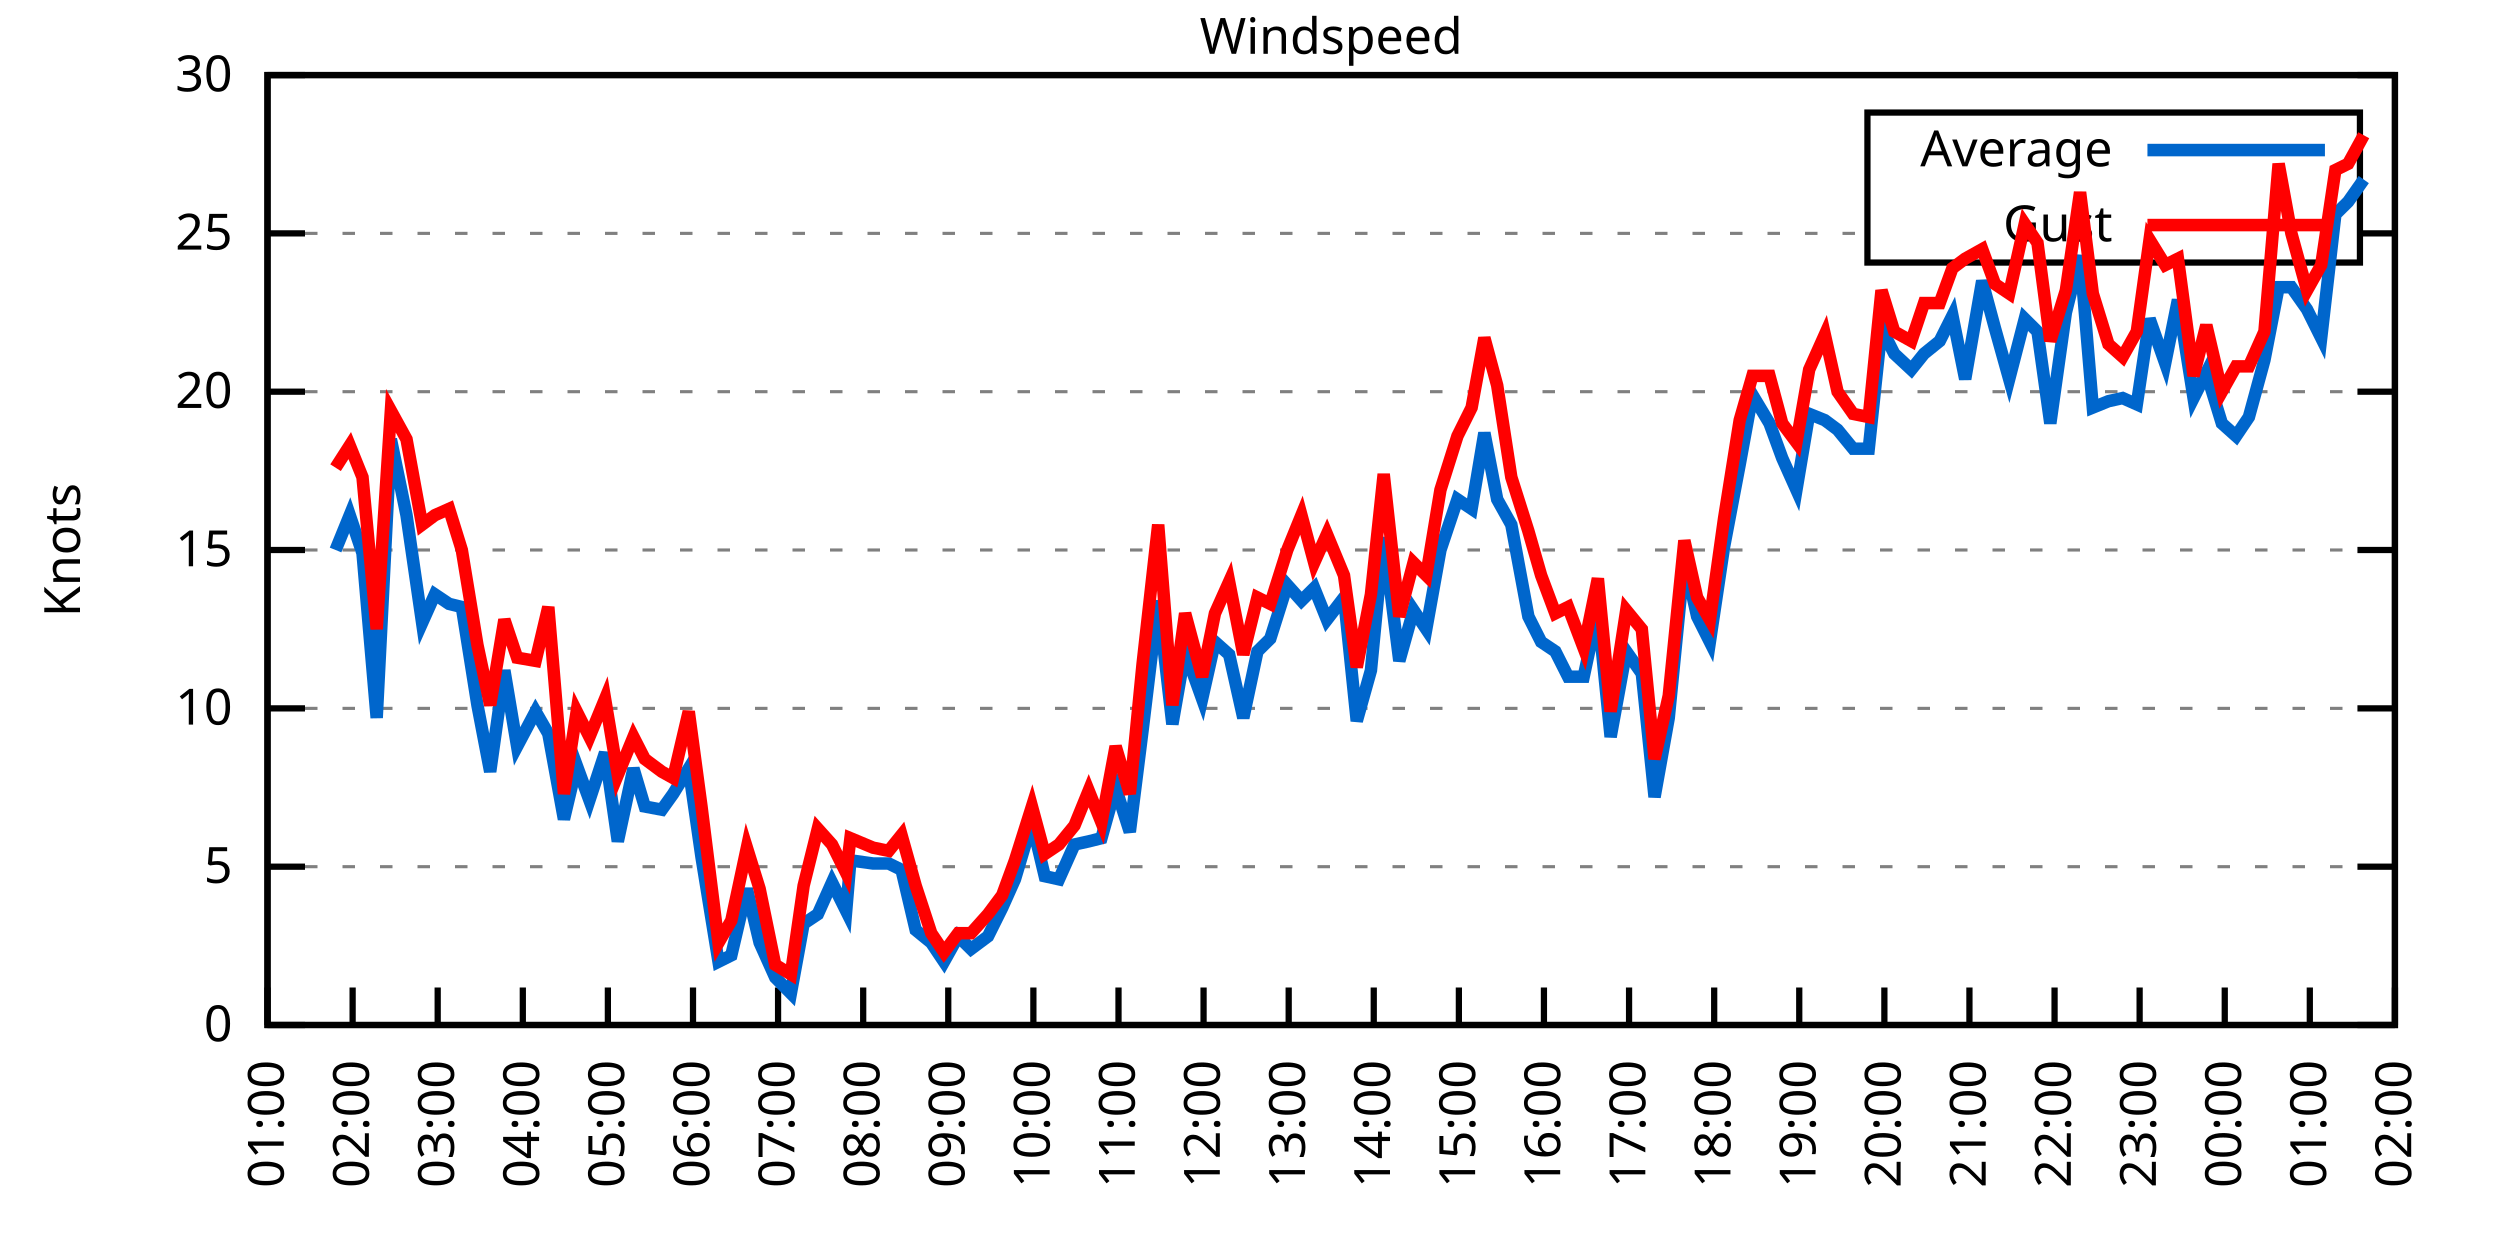
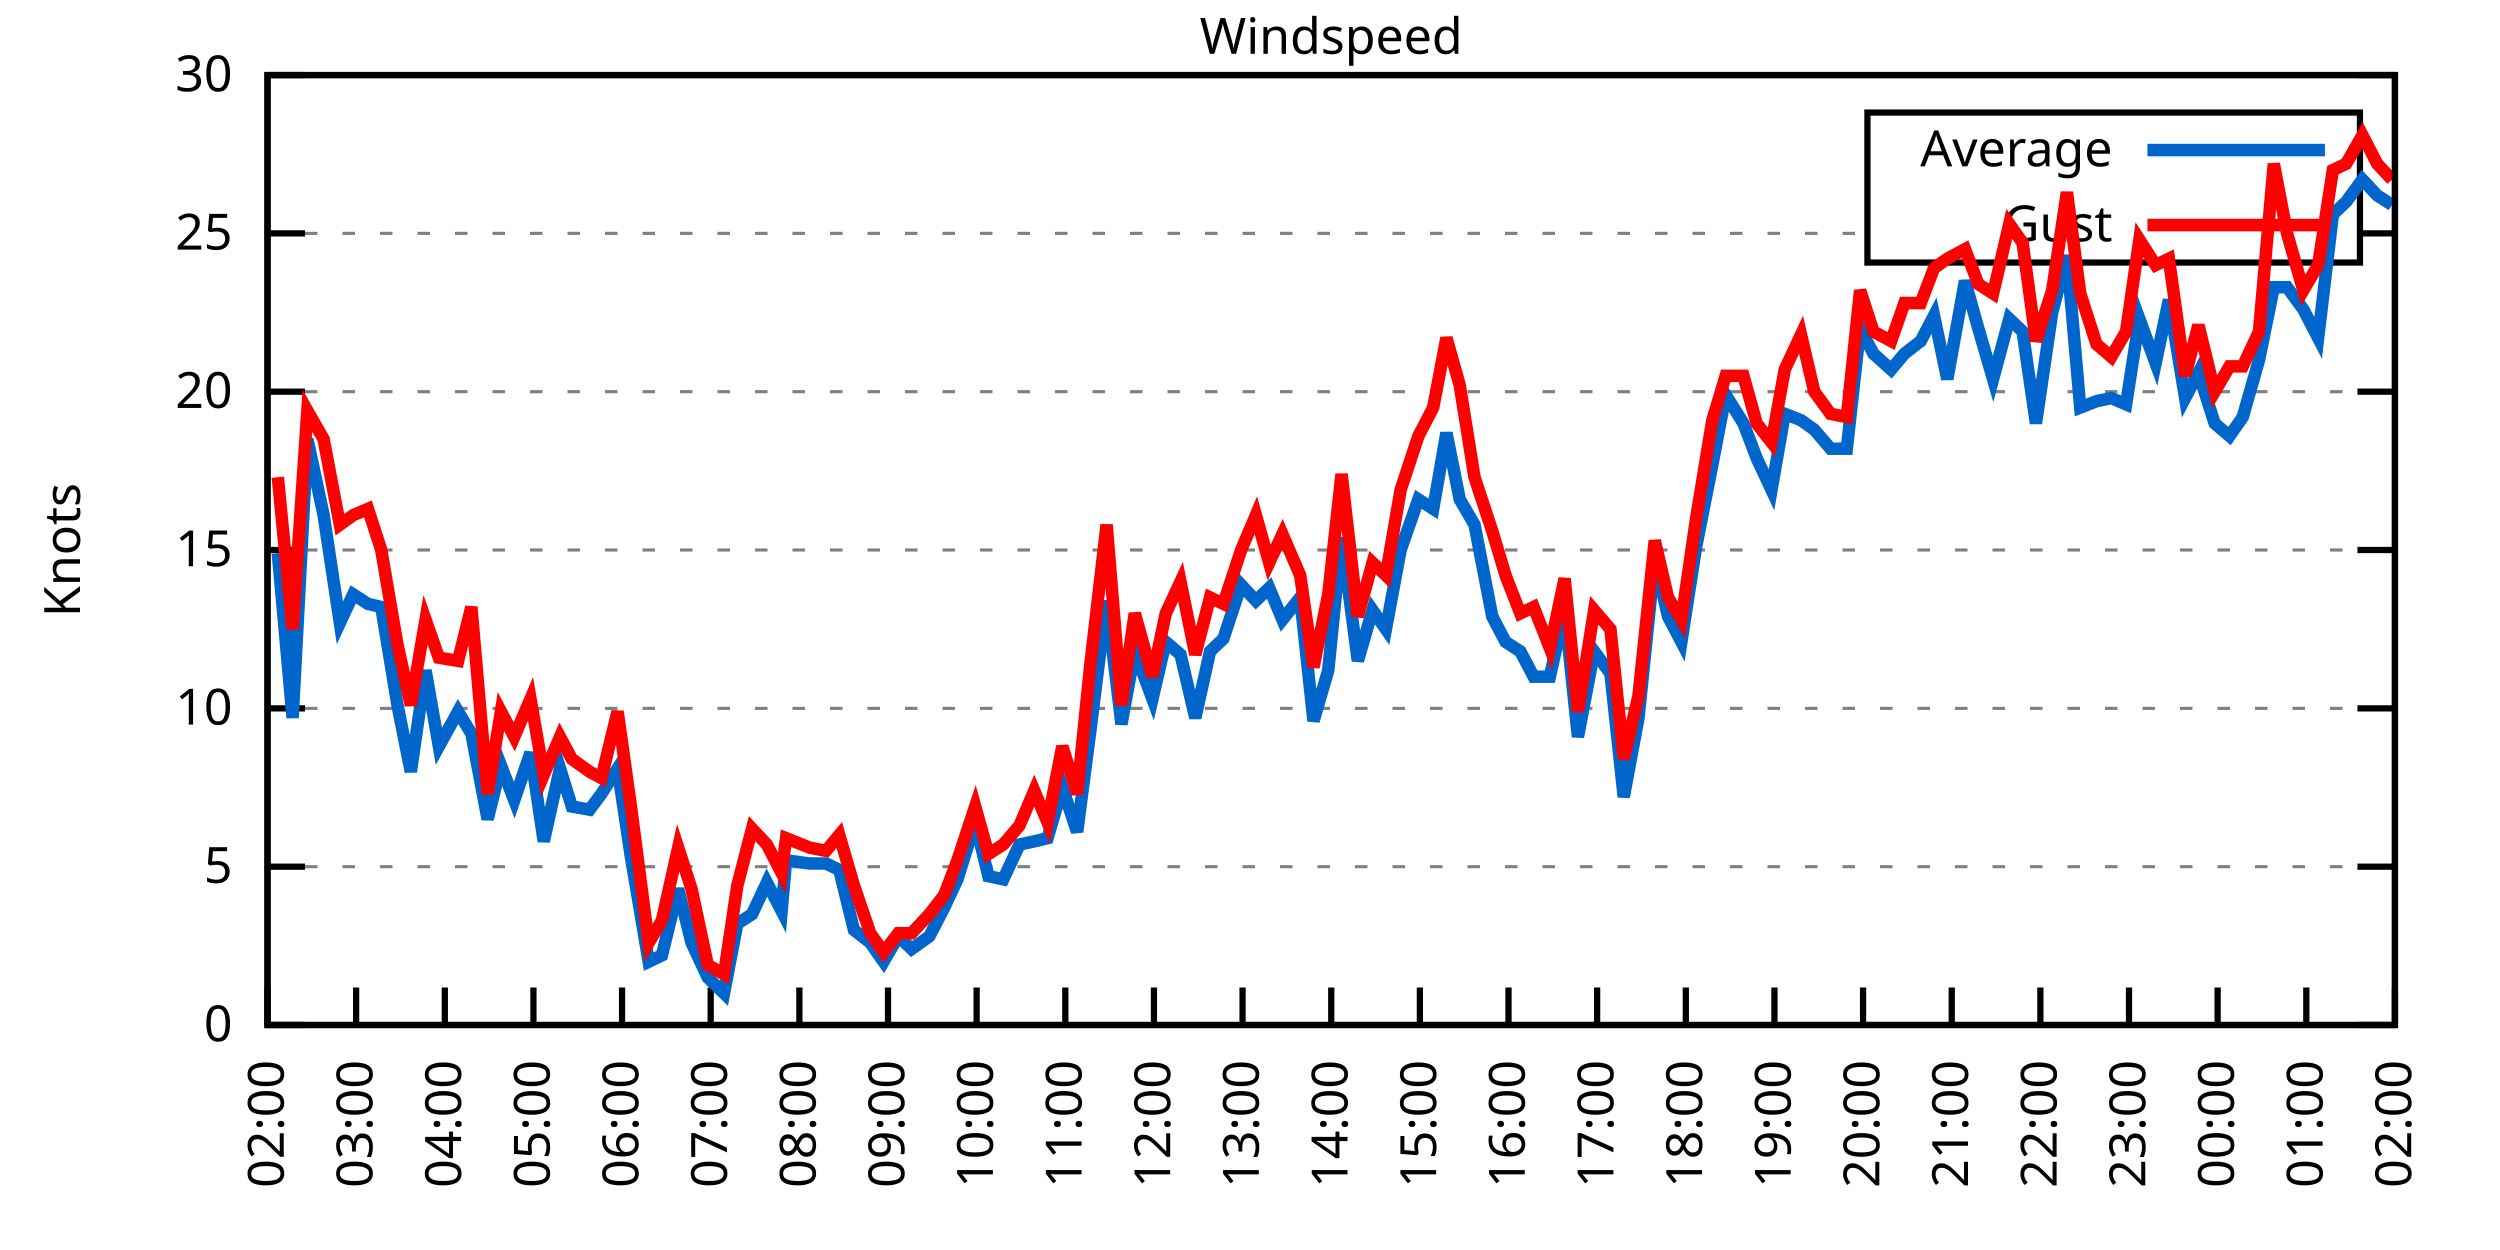
<svg xmlns="http://www.w3.org/2000/svg" xmlns:xlink="http://www.w3.org/1999/xlink" width="400" height="200" viewBox="0 0 400 200">
  <g id="gnuplot_canvas">
    <rect x="0" y="0" width="400" height="200" fill="none" />
    <defs>
      <circle id="gpDot" r="0.5" stroke-width="0.5" stroke="currentColor" />
      <path id="gpPt0" stroke-width="0.333" stroke="currentColor" d="M-1,0 h2 M0,-1 v2" />
      <path id="gpPt1" stroke-width="0.333" stroke="currentColor" d="M-1,-1 L1,1 M1,-1 L-1,1" />
      <path id="gpPt2" stroke-width="0.333" stroke="currentColor" d="M-1,0 L1,0 M0,-1 L0,1 M-1,-1 L1,1 M-1,1 L1,-1" />
      <rect id="gpPt3" stroke-width="0.333" stroke="currentColor" x="-1" y="-1" width="2" height="2" />
      <rect id="gpPt4" stroke-width="0.333" stroke="currentColor" fill="currentColor" x="-1" y="-1" width="2" height="2" />
      <circle id="gpPt5" stroke-width="0.333" stroke="currentColor" cx="0" cy="0" r="1" />
      <use xlink:href="#gpPt5" id="gpPt6" fill="currentColor" stroke="none" />
      <path id="gpPt7" stroke-width="0.333" stroke="currentColor" d="M0,-1.33 L-1.33,0.67 L1.33,0.67 z" />
      <use xlink:href="#gpPt7" id="gpPt8" fill="currentColor" stroke="none" />
      <use xlink:href="#gpPt7" id="gpPt9" stroke="currentColor" transform="rotate(180)" />
      <use xlink:href="#gpPt9" id="gpPt10" fill="currentColor" stroke="none" />
      <use xlink:href="#gpPt3" id="gpPt11" stroke="currentColor" transform="rotate(45)" />
      <use xlink:href="#gpPt11" id="gpPt12" fill="currentColor" stroke="none" />
      <path id="gpPt13" stroke-width="0.333" stroke="currentColor" d="M0,1.330 L1.265,0.411 L0.782,-1.067 L-0.782,-1.076 L-1.265,0.411 z" />
      <use xlink:href="#gpPt13" id="gpPt14" fill="currentColor" stroke="none" />
      <filter id="textbox" filterUnits="objectBoundingBox" x="0" y="0" height="1" width="1">
        <feFlood flood-color="white" flood-opacity="1" result="bgnd" />
        <feComposite in="SourceGraphic" in2="bgnd" operator="atop" />
      </filter>
      <filter id="greybox" filterUnits="objectBoundingBox" x="0" y="0" height="1" width="1">
        <feFlood flood-color="lightgrey" flood-opacity="1" result="grey" />
        <feComposite in="SourceGraphic" in2="grey" operator="atop" />
      </filter>
    </defs>
    <g fill="none" color="white" stroke="currentColor" stroke-width="1.00" stroke-linecap="butt" stroke-linejoin="miter">
</g>
    <g fill="none" color="black" stroke="currentColor" stroke-width="1.00" stroke-linecap="butt" stroke-linejoin="miter">
      <g stroke="none" shape-rendering="crispEdges">
        <polygon fill="rgb(255, 255, 255)" points="42.80,164.00 383.18,164.00 383.18,12.02 42.80,12.02 " />
      </g>
    </g>
    <g fill="none" color="black" stroke="currentColor" stroke-width="1.00" stroke-linecap="butt" stroke-linejoin="miter">
</g>
    <g fill="none" color="black" stroke="black" stroke-width="0.50" stroke-linecap="butt" stroke-linejoin="miter">
</g>
    <g fill="none" color="gray" stroke="currentColor" stroke-width="0.50" stroke-linecap="butt" stroke-linejoin="miter">
      <path stroke="gray" stroke-dasharray="2,4" class="gridline" d="M42.80,164.00 L383.19,164.00  " />
    </g>
    <g fill="none" color="gray" stroke="gray" stroke-width="1.00" stroke-linecap="butt" stroke-linejoin="miter">
</g>
    <g fill="none" color="black" stroke="currentColor" stroke-width="1.00" stroke-linecap="butt" stroke-linejoin="miter">
      <path stroke="black" d="M42.80,164.00 L48.80,164.00 M383.19,164.00 L377.19,164.00  " />
      <g transform="translate(37.20,166.60)" stroke="none" fill="black" font-family="Sans" font-size="8.00" text-anchor="end">
        <text>
          <tspan font-family="Sans"> 0</tspan>
        </text>
      </g>
    </g>
    <g fill="none" color="black" stroke="currentColor" stroke-width="1.00" stroke-linecap="butt" stroke-linejoin="miter">
</g>
    <g fill="none" color="black" stroke="black" stroke-width="0.50" stroke-linecap="butt" stroke-linejoin="miter">
</g>
    <g fill="none" color="gray" stroke="currentColor" stroke-width="0.50" stroke-linecap="butt" stroke-linejoin="miter">
      <path stroke="gray" stroke-dasharray="2,4" class="gridline" d="M42.80,138.67 L383.19,138.67  " />
    </g>
    <g fill="none" color="gray" stroke="gray" stroke-width="1.00" stroke-linecap="butt" stroke-linejoin="miter">
</g>
    <g fill="none" color="black" stroke="currentColor" stroke-width="1.00" stroke-linecap="butt" stroke-linejoin="miter">
      <path stroke="black" d="M42.80,138.67 L48.80,138.67 M383.19,138.67 L377.19,138.67  " />
      <g transform="translate(37.20,141.27)" stroke="none" fill="black" font-family="Sans" font-size="8.00" text-anchor="end">
        <text>
          <tspan font-family="Sans"> 5</tspan>
        </text>
      </g>
    </g>
    <g fill="none" color="black" stroke="currentColor" stroke-width="1.00" stroke-linecap="butt" stroke-linejoin="miter">
</g>
    <g fill="none" color="black" stroke="black" stroke-width="0.50" stroke-linecap="butt" stroke-linejoin="miter">
</g>
    <g fill="none" color="gray" stroke="currentColor" stroke-width="0.50" stroke-linecap="butt" stroke-linejoin="miter">
      <path stroke="gray" stroke-dasharray="2,4" class="gridline" d="M42.80,113.34 L383.19,113.34  " />
    </g>
    <g fill="none" color="gray" stroke="gray" stroke-width="1.00" stroke-linecap="butt" stroke-linejoin="miter">
</g>
    <g fill="none" color="black" stroke="currentColor" stroke-width="1.00" stroke-linecap="butt" stroke-linejoin="miter">
      <path stroke="black" d="M42.80,113.34 L48.80,113.34 M383.19,113.34 L377.19,113.34  " />
      <g transform="translate(37.20,115.94)" stroke="none" fill="black" font-family="Sans" font-size="8.00" text-anchor="end">
        <text>
          <tspan font-family="Sans"> 10</tspan>
        </text>
      </g>
    </g>
    <g fill="none" color="black" stroke="currentColor" stroke-width="1.00" stroke-linecap="butt" stroke-linejoin="miter">
</g>
    <g fill="none" color="black" stroke="black" stroke-width="0.50" stroke-linecap="butt" stroke-linejoin="miter">
</g>
    <g fill="none" color="gray" stroke="currentColor" stroke-width="0.50" stroke-linecap="butt" stroke-linejoin="miter">
      <path stroke="gray" stroke-dasharray="2,4" class="gridline" d="M42.80,88.00 L383.19,88.00  " />
    </g>
    <g fill="none" color="gray" stroke="gray" stroke-width="1.00" stroke-linecap="butt" stroke-linejoin="miter">
</g>
    <g fill="none" color="black" stroke="currentColor" stroke-width="1.00" stroke-linecap="butt" stroke-linejoin="miter">
      <path stroke="black" d="M42.80,88.00 L48.80,88.00 M383.19,88.00 L377.19,88.00  " />
      <g transform="translate(37.20,90.60)" stroke="none" fill="black" font-family="Sans" font-size="8.00" text-anchor="end">
        <text>
          <tspan font-family="Sans"> 15</tspan>
        </text>
      </g>
    </g>
    <g fill="none" color="black" stroke="currentColor" stroke-width="1.00" stroke-linecap="butt" stroke-linejoin="miter">
</g>
    <g fill="none" color="black" stroke="black" stroke-width="0.50" stroke-linecap="butt" stroke-linejoin="miter">
</g>
    <g fill="none" color="gray" stroke="currentColor" stroke-width="0.50" stroke-linecap="butt" stroke-linejoin="miter">
      <path stroke="gray" stroke-dasharray="2,4" class="gridline" d="M42.80,62.67 L383.19,62.67  " />
    </g>
    <g fill="none" color="gray" stroke="gray" stroke-width="1.00" stroke-linecap="butt" stroke-linejoin="miter">
</g>
    <g fill="none" color="black" stroke="currentColor" stroke-width="1.00" stroke-linecap="butt" stroke-linejoin="miter">
      <path stroke="black" d="M42.80,62.67 L48.80,62.67 M383.19,62.67 L377.19,62.67  " />
      <g transform="translate(37.20,65.27)" stroke="none" fill="black" font-family="Sans" font-size="8.00" text-anchor="end">
        <text>
          <tspan font-family="Sans"> 20</tspan>
        </text>
      </g>
    </g>
    <g fill="none" color="black" stroke="currentColor" stroke-width="1.00" stroke-linecap="butt" stroke-linejoin="miter">
</g>
    <g fill="none" color="black" stroke="black" stroke-width="0.50" stroke-linecap="butt" stroke-linejoin="miter">
</g>
    <g fill="none" color="gray" stroke="currentColor" stroke-width="0.50" stroke-linecap="butt" stroke-linejoin="miter">
      <path stroke="gray" stroke-dasharray="2,4" class="gridline" d="M42.80,37.34 L298.79,37.34 M377.59,37.34 L383.19,37.34  " />
    </g>
    <g fill="none" color="gray" stroke="gray" stroke-width="1.00" stroke-linecap="butt" stroke-linejoin="miter">
</g>
    <g fill="none" color="black" stroke="currentColor" stroke-width="1.00" stroke-linecap="butt" stroke-linejoin="miter">
      <path stroke="black" d="M42.80,37.34 L48.80,37.34 M383.19,37.34 L377.19,37.34  " />
      <g transform="translate(37.20,39.94)" stroke="none" fill="black" font-family="Sans" font-size="8.00" text-anchor="end">
        <text>
          <tspan font-family="Sans"> 25</tspan>
        </text>
      </g>
    </g>
    <g fill="none" color="black" stroke="currentColor" stroke-width="1.00" stroke-linecap="butt" stroke-linejoin="miter">
</g>
    <g fill="none" color="black" stroke="black" stroke-width="0.50" stroke-linecap="butt" stroke-linejoin="miter">
</g>
    <g fill="none" color="gray" stroke="currentColor" stroke-width="0.50" stroke-linecap="butt" stroke-linejoin="miter">
      <path stroke="gray" stroke-dasharray="2,4" class="gridline" d="M42.80,12.01 L383.19,12.01  " />
    </g>
    <g fill="none" color="gray" stroke="gray" stroke-width="1.00" stroke-linecap="butt" stroke-linejoin="miter">
</g>
    <g fill="none" color="black" stroke="currentColor" stroke-width="1.00" stroke-linecap="butt" stroke-linejoin="miter">
      <path stroke="black" d="M42.80,12.01 L48.80,12.01 M383.19,12.01 L377.19,12.01  " />
      <g transform="translate(37.20,14.61)" stroke="none" fill="black" font-family="Sans" font-size="8.00" text-anchor="end">
        <text>
          <tspan font-family="Sans"> 30</tspan>
        </text>
      </g>
    </g>
    <g fill="none" color="black" stroke="currentColor" stroke-width="1.00" stroke-linecap="butt" stroke-linejoin="miter">
      <path stroke="black" d="M42.80,164.00 L42.80,158.00  " />
      <g transform="translate(45.40,169.60) rotate(270.00)" stroke="none" fill="black" font-family="Sans" font-size="8.00" text-anchor="end">
        <text>
-           <tspan font-family="Sans">01:00</tspan>
-         </text>
-       </g>
-     </g>
-     <g fill="none" color="black" stroke="currentColor" stroke-width="1.00" stroke-linecap="butt" stroke-linejoin="miter">
-       <path stroke="black" d="M56.42,164.00 L56.42,158.00  " />
-       <g transform="translate(59.02,169.60) rotate(270.00)" stroke="none" fill="black" font-family="Sans" font-size="8.00" text-anchor="end">
-         <text>
          <tspan font-family="Sans">02:00</tspan>
        </text>
      </g>
    </g>
    <g fill="none" color="black" stroke="currentColor" stroke-width="1.00" stroke-linecap="butt" stroke-linejoin="miter">
-       <path stroke="black" d="M70.03,164.00 L70.03,158.00  " />
-       <g transform="translate(72.63,169.60) rotate(270.00)" stroke="none" fill="black" font-family="Sans" font-size="8.00" text-anchor="end">
+       <path stroke="black" d="M56.98,164.00 L56.98,158.00  " />
+       <g transform="translate(59.58,169.60) rotate(270.00)" stroke="none" fill="black" font-family="Sans" font-size="8.00" text-anchor="end">
        <text>
          <tspan font-family="Sans">03:00</tspan>
        </text>
      </g>
    </g>
    <g fill="none" color="black" stroke="currentColor" stroke-width="1.00" stroke-linecap="butt" stroke-linejoin="miter">
-       <path stroke="black" d="M83.65,164.00 L83.65,158.00  " />
-       <g transform="translate(86.25,169.60) rotate(270.00)" stroke="none" fill="black" font-family="Sans" font-size="8.00" text-anchor="end">
+       <path stroke="black" d="M71.17,164.00 L71.17,158.00  " />
+       <g transform="translate(73.77,169.60) rotate(270.00)" stroke="none" fill="black" font-family="Sans" font-size="8.00" text-anchor="end">
        <text>
          <tspan font-family="Sans">04:00</tspan>
        </text>
      </g>
    </g>
    <g fill="none" color="black" stroke="currentColor" stroke-width="1.00" stroke-linecap="butt" stroke-linejoin="miter">
-       <path stroke="black" d="M97.26,164.00 L97.26,158.00  " />
-       <g transform="translate(99.86,169.60) rotate(270.00)" stroke="none" fill="black" font-family="Sans" font-size="8.00" text-anchor="end">
+       <path stroke="black" d="M85.35,164.00 L85.35,158.00  " />
+       <g transform="translate(87.95,169.60) rotate(270.00)" stroke="none" fill="black" font-family="Sans" font-size="8.00" text-anchor="end">
        <text>
          <tspan font-family="Sans">05:00</tspan>
        </text>
      </g>
    </g>
    <g fill="none" color="black" stroke="currentColor" stroke-width="1.00" stroke-linecap="butt" stroke-linejoin="miter">
-       <path stroke="black" d="M110.88,164.00 L110.88,158.00  " />
-       <g transform="translate(113.48,169.60) rotate(270.00)" stroke="none" fill="black" font-family="Sans" font-size="8.00" text-anchor="end">
+       <path stroke="black" d="M99.53,164.00 L99.53,158.00  " />
+       <g transform="translate(102.13,169.60) rotate(270.00)" stroke="none" fill="black" font-family="Sans" font-size="8.00" text-anchor="end">
        <text>
          <tspan font-family="Sans">06:00</tspan>
        </text>
      </g>
    </g>
    <g fill="none" color="black" stroke="currentColor" stroke-width="1.00" stroke-linecap="butt" stroke-linejoin="miter">
-       <path stroke="black" d="M124.49,164.00 L124.49,158.00  " />
-       <g transform="translate(127.09,169.60) rotate(270.00)" stroke="none" fill="black" font-family="Sans" font-size="8.00" text-anchor="end">
+       <path stroke="black" d="M113.71,164.00 L113.71,158.00  " />
+       <g transform="translate(116.31,169.60) rotate(270.00)" stroke="none" fill="black" font-family="Sans" font-size="8.00" text-anchor="end">
        <text>
          <tspan font-family="Sans">07:00</tspan>
        </text>
      </g>
    </g>
    <g fill="none" color="black" stroke="currentColor" stroke-width="1.00" stroke-linecap="butt" stroke-linejoin="miter">
-       <path stroke="black" d="M138.11,164.00 L138.11,158.00  " />
-       <g transform="translate(140.71,169.60) rotate(270.00)" stroke="none" fill="black" font-family="Sans" font-size="8.00" text-anchor="end">
+       <path stroke="black" d="M127.90,164.00 L127.90,158.00  " />
+       <g transform="translate(130.50,169.60) rotate(270.00)" stroke="none" fill="black" font-family="Sans" font-size="8.00" text-anchor="end">
        <text>
          <tspan font-family="Sans">08:00</tspan>
        </text>
      </g>
    </g>
    <g fill="none" color="black" stroke="currentColor" stroke-width="1.00" stroke-linecap="butt" stroke-linejoin="miter">
-       <path stroke="black" d="M151.72,164.00 L151.72,158.00  " />
-       <g transform="translate(154.32,169.60) rotate(270.00)" stroke="none" fill="black" font-family="Sans" font-size="8.00" text-anchor="end">
+       <path stroke="black" d="M142.08,164.00 L142.08,158.00  " />
+       <g transform="translate(144.68,169.60) rotate(270.00)" stroke="none" fill="black" font-family="Sans" font-size="8.00" text-anchor="end">
        <text>
          <tspan font-family="Sans">09:00</tspan>
        </text>
      </g>
    </g>
    <g fill="none" color="black" stroke="currentColor" stroke-width="1.00" stroke-linecap="butt" stroke-linejoin="miter">
-       <path stroke="black" d="M165.34,164.00 L165.34,158.00  " />
-       <g transform="translate(167.94,169.60) rotate(270.00)" stroke="none" fill="black" font-family="Sans" font-size="8.00" text-anchor="end">
+       <path stroke="black" d="M156.26,164.00 L156.26,158.00  " />
+       <g transform="translate(158.86,169.60) rotate(270.00)" stroke="none" fill="black" font-family="Sans" font-size="8.00" text-anchor="end">
        <text>
          <tspan font-family="Sans">10:00</tspan>
        </text>
      </g>
    </g>
    <g fill="none" color="black" stroke="currentColor" stroke-width="1.00" stroke-linecap="butt" stroke-linejoin="miter">
-       <path stroke="black" d="M178.96,164.00 L178.96,158.00  " />
-       <g transform="translate(181.56,169.60) rotate(270.00)" stroke="none" fill="black" font-family="Sans" font-size="8.00" text-anchor="end">
+       <path stroke="black" d="M170.45,164.00 L170.45,158.00  " />
+       <g transform="translate(173.05,169.60) rotate(270.00)" stroke="none" fill="black" font-family="Sans" font-size="8.00" text-anchor="end">
        <text>
          <tspan font-family="Sans">11:00</tspan>
        </text>
      </g>
    </g>
    <g fill="none" color="black" stroke="currentColor" stroke-width="1.00" stroke-linecap="butt" stroke-linejoin="miter">
-       <path stroke="black" d="M192.57,164.00 L192.57,158.00  " />
-       <g transform="translate(195.17,169.60) rotate(270.00)" stroke="none" fill="black" font-family="Sans" font-size="8.00" text-anchor="end">
+       <path stroke="black" d="M184.63,164.00 L184.63,158.00  " />
+       <g transform="translate(187.23,169.60) rotate(270.00)" stroke="none" fill="black" font-family="Sans" font-size="8.00" text-anchor="end">
        <text>
          <tspan font-family="Sans">12:00</tspan>
        </text>
      </g>
    </g>
    <g fill="none" color="black" stroke="currentColor" stroke-width="1.00" stroke-linecap="butt" stroke-linejoin="miter">
-       <path stroke="black" d="M206.19,164.00 L206.19,158.00  " />
-       <g transform="translate(208.79,169.60) rotate(270.00)" stroke="none" fill="black" font-family="Sans" font-size="8.00" text-anchor="end">
+       <path stroke="black" d="M198.81,164.00 L198.81,158.00  " />
+       <g transform="translate(201.41,169.60) rotate(270.00)" stroke="none" fill="black" font-family="Sans" font-size="8.00" text-anchor="end">
        <text>
          <tspan font-family="Sans">13:00</tspan>
        </text>
      </g>
    </g>
    <g fill="none" color="black" stroke="currentColor" stroke-width="1.00" stroke-linecap="butt" stroke-linejoin="miter">
-       <path stroke="black" d="M219.80,164.00 L219.80,158.00  " />
-       <g transform="translate(222.40,169.60) rotate(270.00)" stroke="none" fill="black" font-family="Sans" font-size="8.00" text-anchor="end">
+       <path stroke="black" d="M213.00,164.00 L213.00,158.00  " />
+       <g transform="translate(215.60,169.60) rotate(270.00)" stroke="none" fill="black" font-family="Sans" font-size="8.00" text-anchor="end">
        <text>
          <tspan font-family="Sans">14:00</tspan>
        </text>
      </g>
    </g>
    <g fill="none" color="black" stroke="currentColor" stroke-width="1.00" stroke-linecap="butt" stroke-linejoin="miter">
-       <path stroke="black" d="M233.42,164.00 L233.42,158.00  " />
-       <g transform="translate(236.02,169.60) rotate(270.00)" stroke="none" fill="black" font-family="Sans" font-size="8.00" text-anchor="end">
+       <path stroke="black" d="M227.18,164.00 L227.18,158.00  " />
+       <g transform="translate(229.78,169.60) rotate(270.00)" stroke="none" fill="black" font-family="Sans" font-size="8.00" text-anchor="end">
        <text>
          <tspan font-family="Sans">15:00</tspan>
        </text>
      </g>
    </g>
    <g fill="none" color="black" stroke="currentColor" stroke-width="1.00" stroke-linecap="butt" stroke-linejoin="miter">
-       <path stroke="black" d="M247.03,164.00 L247.03,158.00  " />
-       <g transform="translate(249.63,169.60) rotate(270.00)" stroke="none" fill="black" font-family="Sans" font-size="8.00" text-anchor="end">
+       <path stroke="black" d="M241.36,164.00 L241.36,158.00  " />
+       <g transform="translate(243.96,169.60) rotate(270.00)" stroke="none" fill="black" font-family="Sans" font-size="8.00" text-anchor="end">
        <text>
          <tspan font-family="Sans">16:00</tspan>
        </text>
      </g>
    </g>
    <g fill="none" color="black" stroke="currentColor" stroke-width="1.00" stroke-linecap="butt" stroke-linejoin="miter">
-       <path stroke="black" d="M260.65,164.00 L260.65,158.00  " />
-       <g transform="translate(263.25,169.60) rotate(270.00)" stroke="none" fill="black" font-family="Sans" font-size="8.00" text-anchor="end">
+       <path stroke="black" d="M255.54,164.00 L255.54,158.00  " />
+       <g transform="translate(258.14,169.60) rotate(270.00)" stroke="none" fill="black" font-family="Sans" font-size="8.00" text-anchor="end">
        <text>
          <tspan font-family="Sans">17:00</tspan>
        </text>
      </g>
    </g>
    <g fill="none" color="black" stroke="currentColor" stroke-width="1.00" stroke-linecap="butt" stroke-linejoin="miter">
-       <path stroke="black" d="M274.27,164.00 L274.27,158.00  " />
-       <g transform="translate(276.87,169.60) rotate(270.00)" stroke="none" fill="black" font-family="Sans" font-size="8.00" text-anchor="end">
+       <path stroke="black" d="M269.73,164.00 L269.73,158.00  " />
+       <g transform="translate(272.33,169.60) rotate(270.00)" stroke="none" fill="black" font-family="Sans" font-size="8.00" text-anchor="end">
        <text>
          <tspan font-family="Sans">18:00</tspan>
        </text>
      </g>
    </g>
    <g fill="none" color="black" stroke="currentColor" stroke-width="1.00" stroke-linecap="butt" stroke-linejoin="miter">
-       <path stroke="black" d="M287.88,164.00 L287.88,158.00  " />
-       <g transform="translate(290.48,169.60) rotate(270.00)" stroke="none" fill="black" font-family="Sans" font-size="8.00" text-anchor="end">
+       <path stroke="black" d="M283.91,164.00 L283.91,158.00  " />
+       <g transform="translate(286.51,169.60) rotate(270.00)" stroke="none" fill="black" font-family="Sans" font-size="8.00" text-anchor="end">
        <text>
          <tspan font-family="Sans">19:00</tspan>
        </text>
      </g>
    </g>
    <g fill="none" color="black" stroke="currentColor" stroke-width="1.00" stroke-linecap="butt" stroke-linejoin="miter">
-       <path stroke="black" d="M301.50,164.00 L301.50,158.00  " />
-       <g transform="translate(304.10,169.60) rotate(270.00)" stroke="none" fill="black" font-family="Sans" font-size="8.00" text-anchor="end">
+       <path stroke="black" d="M298.09,164.00 L298.09,158.00  " />
+       <g transform="translate(300.69,169.60) rotate(270.00)" stroke="none" fill="black" font-family="Sans" font-size="8.00" text-anchor="end">
        <text>
          <tspan font-family="Sans">20:00</tspan>
        </text>
      </g>
    </g>
    <g fill="none" color="black" stroke="currentColor" stroke-width="1.00" stroke-linecap="butt" stroke-linejoin="miter">
-       <path stroke="black" d="M315.11,164.00 L315.11,158.00  " />
-       <g transform="translate(317.71,169.60) rotate(270.00)" stroke="none" fill="black" font-family="Sans" font-size="8.00" text-anchor="end">
+       <path stroke="black" d="M312.28,164.00 L312.28,158.00  " />
+       <g transform="translate(314.88,169.60) rotate(270.00)" stroke="none" fill="black" font-family="Sans" font-size="8.00" text-anchor="end">
        <text>
          <tspan font-family="Sans">21:00</tspan>
        </text>
      </g>
    </g>
    <g fill="none" color="black" stroke="currentColor" stroke-width="1.00" stroke-linecap="butt" stroke-linejoin="miter">
-       <path stroke="black" d="M328.73,164.00 L328.73,158.00  " />
-       <g transform="translate(331.33,169.60) rotate(270.00)" stroke="none" fill="black" font-family="Sans" font-size="8.00" text-anchor="end">
+       <path stroke="black" d="M326.46,164.00 L326.46,158.00  " />
+       <g transform="translate(329.06,169.60) rotate(270.00)" stroke="none" fill="black" font-family="Sans" font-size="8.00" text-anchor="end">
        <text>
          <tspan font-family="Sans">22:00</tspan>
        </text>
      </g>
    </g>
    <g fill="none" color="black" stroke="currentColor" stroke-width="1.00" stroke-linecap="butt" stroke-linejoin="miter">
-       <path stroke="black" d="M342.34,164.00 L342.34,158.00  " />
-       <g transform="translate(344.94,169.60) rotate(270.00)" stroke="none" fill="black" font-family="Sans" font-size="8.00" text-anchor="end">
+       <path stroke="black" d="M340.64,164.00 L340.64,158.00  " />
+       <g transform="translate(343.24,169.60) rotate(270.00)" stroke="none" fill="black" font-family="Sans" font-size="8.00" text-anchor="end">
        <text>
          <tspan font-family="Sans">23:00</tspan>
        </text>
      </g>
    </g>
    <g fill="none" color="black" stroke="currentColor" stroke-width="1.00" stroke-linecap="butt" stroke-linejoin="miter">
-       <path stroke="black" d="M355.96,164.00 L355.96,158.00  " />
-       <g transform="translate(358.56,169.60) rotate(270.00)" stroke="none" fill="black" font-family="Sans" font-size="8.00" text-anchor="end">
+       <path stroke="black" d="M354.82,164.00 L354.82,158.00  " />
+       <g transform="translate(357.42,169.60) rotate(270.00)" stroke="none" fill="black" font-family="Sans" font-size="8.00" text-anchor="end">
        <text>
          <tspan font-family="Sans">00:00</tspan>
        </text>
      </g>
    </g>
    <g fill="none" color="black" stroke="currentColor" stroke-width="1.00" stroke-linecap="butt" stroke-linejoin="miter">
-       <path stroke="black" d="M369.57,164.00 L369.57,158.00  " />
-       <g transform="translate(372.17,169.60) rotate(270.00)" stroke="none" fill="black" font-family="Sans" font-size="8.00" text-anchor="end">
+       <path stroke="black" d="M369.01,164.00 L369.01,158.00  " />
+       <g transform="translate(371.61,169.60) rotate(270.00)" stroke="none" fill="black" font-family="Sans" font-size="8.00" text-anchor="end">
        <text>
          <tspan font-family="Sans">01:00</tspan>
        </text>
      </g>
    </g>
    <g fill="none" color="black" stroke="currentColor" stroke-width="1.00" stroke-linecap="butt" stroke-linejoin="miter">
      <path stroke="black" d="M383.19,164.00 L383.19,158.00  " />
      <g transform="translate(385.79,169.60) rotate(270.00)" stroke="none" fill="black" font-family="Sans" font-size="8.00" text-anchor="end">
        <text>
          <tspan font-family="Sans">02:00</tspan>
        </text>
      </g>
    </g>
    <g fill="none" color="black" stroke="currentColor" stroke-width="1.00" stroke-linecap="butt" stroke-linejoin="miter">
</g>
    <g fill="none" color="black" stroke="currentColor" stroke-width="1.00" stroke-linecap="butt" stroke-linejoin="miter">
      <path stroke="black" d="M42.80,12.01 L42.80,164.00 L383.19,164.00 L383.19,12.01 L42.80,12.01 Z  " />
    </g>
    <g fill="none" color="black" stroke="currentColor" stroke-width="1.00" stroke-linecap="butt" stroke-linejoin="miter">
</g>
    <g fill="none" color="black" stroke="currentColor" stroke-width="1.00" stroke-linecap="butt" stroke-linejoin="miter">
      <path stroke="black" d="M298.79,42.01 L298.79,18.01 L377.59,18.01 L377.59,42.01 L298.79,42.01 Z  " />
    </g>
    <g id="Windspeed_plot_1">
      <g fill="none" color="white" stroke="black" stroke-width="2.00" stroke-linecap="butt" stroke-linejoin="miter">
</g>
      <g fill="none" color="black" stroke="currentColor" stroke-width="2.00" stroke-linecap="butt" stroke-linejoin="miter">
        <g transform="translate(337.99,26.61)" stroke="none" fill="black" font-family="Sans" font-size="8.00" text-anchor="end">
          <text>
            <tspan font-family="Sans">Average</tspan>
          </text>
        </g>
      </g>
      <g fill="none" color="black" stroke="currentColor" stroke-width="2.00" stroke-linecap="butt" stroke-linejoin="miter">
-         <path stroke="rgb(  0, 102, 204)" d="M343.59,24.01 L371.99,24.01 M53.69,88.00 L55.96,82.43 L58.00,88.51 L60.27,114.86 L62.54,70.27 L65.04,82.43   L67.54,99.66 L69.58,95.10 L71.85,96.62 L73.89,97.12 L76.39,112.83 L78.43,123.47 L80.70,107.26 L82.74,119.42   L85.69,113.84 L87.73,117.39 L90.23,131.07 L92.27,122.46 L94.31,128.03 L96.81,120.43 L98.85,134.62 L101.35,122.96   L103.16,129.04 L105.89,129.55 L107.70,127.02 L110.20,122.96 L112.24,137.15 L114.96,153.87 L117.01,152.85 L119.50,142.21   L121.54,150.83 L124.04,156.40 L126.54,158.93 L128.58,147.79 L130.85,146.27 L133.12,141.20 L135.39,145.76 L136.07,137.66   L139.70,138.16 L142.19,138.16 L144.24,139.17 L146.51,148.80 L149.00,150.83 L151.04,153.87 L153.31,149.81 L155.36,151.84   L158.08,149.81 L160.35,145.25 L162.39,140.69 L165.11,131.58 L167.16,140.19 L169.43,140.69 L171.92,135.12 L174.19,134.62   L176.23,134.11 L178.50,126.00 L180.77,133.10 L182.81,116.88 L185.31,96.11 L187.58,115.87 L189.62,104.22 L192.34,111.82   L194.39,102.70 L196.66,104.72 L198.93,114.86 L201.19,104.22 L203.24,102.19 L205.96,93.58 L208.23,96.11 L210.27,94.08   L212.31,99.15 L215.04,95.60 L217.08,115.36 L219.35,107.26 L221.39,85.98 L223.89,105.74 L226.16,97.63 L228.20,100.67   L230.47,88.00 L233.19,79.90 L235.46,81.42 L237.50,69.26 L239.55,79.90 L241.81,83.95 L244.54,98.64 L246.58,102.70   L248.85,104.22 L250.89,108.27 L253.39,108.27 L255.66,97.63 L257.70,117.90 L260.20,104.22 L262.69,107.76 L264.73,127.52   L267.00,114.86 L269.50,89.52 L271.54,98.64 L273.58,102.70 L275.85,87.50 L278.35,74.33 L280.39,63.18 L283.12,67.74   L285.16,73.31 L287.43,78.38 L289.47,66.22 L291.97,67.23 L294.01,68.75 L296.50,71.79 L299.00,71.79 L301.04,52.54   L303.08,56.59 L305.81,59.13 L307.85,56.59 L310.35,54.57 L312.39,50.51 L314.43,60.65 L317.15,44.94 L319.20,52.54   L321.47,60.65 L323.96,51.02 L326.00,53.05 L328.05,67.74 L330.54,50.01 L332.81,40.89 L334.85,65.21 L337.35,64.19   L339.62,63.69 L341.89,64.70 L343.93,51.02 L346.43,58.11 L348.47,47.98 L350.97,63.69 L353.01,59.63 L355.50,67.74   L357.77,69.77 L359.82,66.73 L362.31,57.61 L364.58,45.95 L366.62,45.95 L369.12,49.50 L371.39,54.06 L373.66,34.30   L375.70,32.28 L378.20,28.73  " />
+         <path stroke="rgb(  0, 102, 204)" d="M343.59,24.01 L371.99,24.01 M44.45,88.51 L46.82,114.86 L49.18,70.27 L51.78,82.43 L54.38,99.66 L56.51,95.10   L58.87,96.62 L61.00,97.12 L63.60,112.83 L65.73,123.47 L68.09,107.26 L70.22,119.42 L73.29,113.84 L75.42,117.39   L78.02,131.07 L80.15,122.46 L82.28,128.03 L84.88,120.43 L87.00,134.62 L89.60,122.96 L91.49,129.04 L94.33,129.55   L96.22,127.02 L98.82,122.96 L100.95,137.15 L103.79,153.87 L105.91,152.85 L108.51,142.21 L110.64,150.83 L113.24,156.40   L115.84,158.93 L117.97,147.79 L120.33,146.27 L122.70,141.20 L125.06,145.76 L125.77,137.66 L129.55,138.16 L132.15,138.16   L134.28,139.17 L136.64,148.80 L139.24,150.83 L141.37,153.87 L143.74,149.81 L145.86,151.84 L148.70,149.81 L151.06,145.25   L153.19,140.69 L156.03,131.58 L158.15,140.19 L160.52,140.69 L163.12,135.12 L165.48,134.62 L167.61,134.11 L169.97,126.00   L172.34,133.10 L174.46,116.88 L177.06,96.11 L179.43,115.87 L181.56,104.22 L184.39,111.82 L186.52,102.70 L188.88,104.72   L191.25,114.86 L193.61,104.22 L195.74,102.19 L198.58,93.58 L200.94,96.11 L203.07,94.08 L205.19,99.15 L208.03,95.60   L210.16,115.36 L212.52,107.26 L214.65,85.98 L217.25,105.74 L219.61,97.63 L221.74,100.67 L224.10,88.00 L226.94,79.90   L229.31,81.42 L231.43,69.26 L233.56,79.90 L235.92,83.95 L238.76,98.64 L240.89,102.70 L243.25,104.22 L245.38,108.27   L247.98,108.27 L250.34,97.63 L252.47,117.90 L255.07,104.22 L257.67,107.76 L259.80,127.52 L262.16,114.86 L264.76,89.52   L266.89,98.64 L269.02,102.70 L271.38,87.50 L273.98,74.33 L276.11,63.18 L278.95,67.74 L281.07,73.31 L283.44,78.38   L285.56,66.22 L288.16,67.23 L290.29,68.75 L292.89,71.79 L295.49,71.79 L297.62,52.54 L299.75,56.59 L302.58,59.13   L304.71,56.59 L307.31,54.57 L309.44,50.51 L311.57,60.65 L314.40,44.94 L316.53,52.54 L318.89,60.65 L321.49,51.02   L323.62,53.05 L325.75,67.74 L328.35,50.01 L330.71,40.89 L332.84,65.21 L335.44,64.19 L337.80,63.69 L340.17,64.70   L342.30,51.02 L344.90,58.11 L347.02,47.98 L349.62,63.69 L351.75,59.63 L354.35,67.74 L356.72,69.77 L358.84,66.73   L361.44,57.61 L363.81,45.95 L365.93,45.95 L368.53,49.50 L370.90,54.06 L373.26,34.30 L375.39,32.28 L377.99,28.73   L380.35,31.26 L382.72,32.78  " />
      </g>
    </g>
    <g id="Windspeed_plot_2">
      <g fill="none" color="black" stroke="currentColor" stroke-width="2.00" stroke-linecap="butt" stroke-linejoin="miter">
        <g transform="translate(337.99,38.61)" stroke="none" fill="black" font-family="Sans" font-size="8.00" text-anchor="end">
          <text>
            <tspan font-family="Sans">Gust</tspan>
          </text>
        </g>
      </g>
      <g fill="none" color="black" stroke="currentColor" stroke-width="2.00" stroke-linecap="butt" stroke-linejoin="miter">
-         <path stroke="rgb(255,   0,   0)" d="M343.59,36.01 L371.99,36.01 M53.69,74.83 L55.96,71.29 L58.00,76.35 L60.27,100.67 L62.54,65.71 L65.04,70.27   L67.54,83.95 L69.58,82.43 L71.85,81.42 L73.89,88.00 L76.39,103.20 L78.43,112.83 L80.70,99.15 L82.74,105.23   L85.69,105.74 L87.73,97.12 L90.23,127.02 L92.27,113.84 L94.31,117.90 L96.81,111.82 L98.85,123.98 L101.35,117.90   L103.16,121.44 L105.89,123.47 L107.70,124.48 L110.20,113.84 L112.24,129.04 L114.96,150.83 L117.01,147.28 L119.50,135.63   L121.54,142.21 L124.04,154.37 L126.54,155.89 L128.58,141.71 L130.85,132.59 L133.12,135.12 L135.39,139.68 L136.07,134.11   L139.70,135.63 L142.19,136.14 L144.24,133.60 L146.51,141.71 L149.00,149.31 L151.04,152.35 L153.31,149.31 L155.36,149.31   L158.08,146.27 L160.35,143.23 L162.39,137.66 L165.11,129.04 L167.16,136.64 L169.43,135.12 L171.92,132.08 L174.19,126.51   L176.23,131.58 L178.50,119.42 L180.77,127.02 L182.81,106.24 L185.31,83.95 L187.58,112.83 L189.62,98.14 L192.34,108.27   L194.39,98.14 L196.66,93.07 L198.93,104.72 L201.19,95.60 L203.24,96.62 L205.96,88.00 L208.23,82.43 L210.27,90.03   L212.31,85.47 L215.04,92.06 L217.08,106.75 L219.35,95.10 L221.39,75.85 L223.89,98.64 L226.16,90.03 L228.20,92.06   L230.47,78.38 L233.19,69.77 L235.46,65.21 L237.50,54.06 L239.55,61.66 L241.81,76.35 L244.54,84.97 L246.58,92.06   L248.85,98.14 L250.89,97.12 L253.39,103.71 L255.66,92.56 L257.70,113.84 L260.20,97.63 L262.69,100.67 L264.73,121.44   L267.00,111.31 L269.50,86.49 L271.54,95.60 L273.58,99.15 L275.85,82.94 L278.35,67.23 L280.39,60.14 L283.12,60.14   L285.16,67.74 L287.43,70.78 L289.47,59.13 L291.97,53.55 L294.01,62.67 L296.50,66.22 L299.00,66.73 L301.04,46.46   L303.08,53.05 L305.81,54.57 L307.85,48.49 L310.35,48.49 L312.39,42.91 L314.43,41.39 L317.15,39.87 L319.20,45.45   L321.47,46.97 L323.96,35.82 L326.00,38.86 L328.05,54.57 L330.54,46.46 L332.81,30.76 L334.85,46.97 L337.35,55.07   L339.62,57.10 L341.89,53.05 L343.93,38.35 L346.43,42.41 L348.47,41.39 L350.97,60.14 L353.01,52.03 L355.50,62.67   L357.77,58.62 L359.82,58.62 L362.31,53.05 L364.58,26.20 L366.62,37.34 L369.12,46.46 L371.39,42.41 L373.66,27.21   L375.70,26.20 L378.20,21.64  " />
+         <path stroke="rgb(255,   0,   0)" d="M343.59,36.01 L371.99,36.01 M44.45,76.35 L46.82,100.67 L49.18,65.71 L51.78,70.27 L54.38,83.95 L56.51,82.43   L58.87,81.42 L61.00,88.00 L63.60,103.20 L65.73,112.83 L68.09,99.15 L70.22,105.23 L73.29,105.74 L75.42,97.12   L78.02,127.02 L80.15,113.84 L82.28,117.90 L84.88,111.82 L87.00,123.98 L89.60,117.90 L91.49,121.44 L94.33,123.47   L96.22,124.48 L98.82,113.84 L100.95,129.04 L103.79,150.83 L105.91,147.28 L108.51,135.63 L110.64,142.21 L113.24,154.37   L115.84,155.89 L117.97,141.71 L120.33,132.59 L122.70,135.12 L125.06,139.68 L125.77,134.11 L129.55,135.63 L132.15,136.14   L134.28,133.60 L136.64,141.71 L139.24,149.31 L141.37,152.35 L143.74,149.31 L145.86,149.31 L148.70,146.27 L151.06,143.23   L153.19,137.66 L156.03,129.04 L158.15,136.64 L160.52,135.12 L163.12,132.08 L165.48,126.51 L167.61,131.58 L169.97,119.42   L172.34,127.02 L174.46,106.24 L177.06,83.95 L179.43,112.83 L181.56,98.14 L184.39,108.27 L186.52,98.14 L188.88,93.07   L191.25,104.72 L193.61,95.60 L195.74,96.62 L198.58,88.00 L200.94,82.43 L203.07,90.03 L205.19,85.47 L208.03,92.06   L210.16,106.75 L212.52,95.10 L214.65,75.85 L217.25,98.64 L219.61,90.03 L221.74,92.06 L224.10,78.38 L226.94,69.77   L229.31,65.21 L231.43,54.06 L233.56,61.66 L235.92,76.35 L238.76,84.97 L240.89,92.06 L243.25,98.14 L245.38,97.12   L247.98,103.71 L250.34,92.56 L252.47,113.84 L255.07,97.63 L257.67,100.67 L259.80,121.44 L262.16,111.31 L264.76,86.49   L266.89,95.60 L269.02,99.15 L271.38,82.94 L273.98,67.23 L276.11,60.14 L278.95,60.14 L281.07,67.74 L283.44,70.78   L285.56,59.13 L288.16,53.55 L290.29,62.67 L292.89,66.22 L295.49,66.73 L297.62,46.46 L299.75,53.05 L302.58,54.57   L304.71,48.49 L307.31,48.49 L309.44,42.91 L311.57,41.39 L314.40,39.87 L316.53,45.45 L318.89,46.97 L321.49,35.82   L323.62,38.86 L325.75,54.57 L328.35,46.46 L330.71,30.76 L332.84,46.97 L335.44,55.07 L337.80,57.10 L340.17,53.05   L342.30,38.35 L344.90,42.41 L347.02,41.39 L349.62,60.14 L351.75,52.03 L354.35,62.67 L356.72,58.62 L358.84,58.62   L361.44,53.05 L363.81,26.20 L365.93,37.34 L368.53,46.46 L370.90,42.41 L373.26,27.21 L375.39,26.20 L377.99,21.64   L380.35,26.20 L382.72,28.73  " />
      </g>
    </g>
    <g fill="none" color="black" stroke="currentColor" stroke-width="2.00" stroke-linecap="butt" stroke-linejoin="miter">
</g>
    <g fill="none" color="black" stroke="black" stroke-width="1.00" stroke-linecap="butt" stroke-linejoin="miter">
</g>
    <g fill="none" color="black" stroke="currentColor" stroke-width="1.00" stroke-linecap="butt" stroke-linejoin="miter">
      <path stroke="black" d="M42.80,12.01 L42.80,164.00 L383.19,164.00 L383.19,12.01 L42.80,12.01 Z  " />
      <g transform="translate(12.80,88.01) rotate(270.00)" stroke="none" fill="black" font-family="Sans" font-size="8.00" text-anchor="middle">
        <text>
          <tspan font-family="Sans">Knots</tspan>
        </text>
      </g>
    </g>
    <g fill="none" color="black" stroke="currentColor" stroke-width="1.00" stroke-linecap="butt" stroke-linejoin="miter">
</g>
    <g fill="none" color="black" stroke="currentColor" stroke-width="1.00" stroke-linecap="butt" stroke-linejoin="miter">
      <g transform="translate(212.99,8.61)" stroke="none" fill="black" font-family="Sans" font-size="8.00" text-anchor="middle">
        <text>
          <tspan font-family="Sans">Windspeed</tspan>
        </text>
      </g>
    </g>
    <g fill="none" color="black" stroke="currentColor" stroke-width="1.00" stroke-linecap="butt" stroke-linejoin="miter">
</g>
  </g>
</svg>
